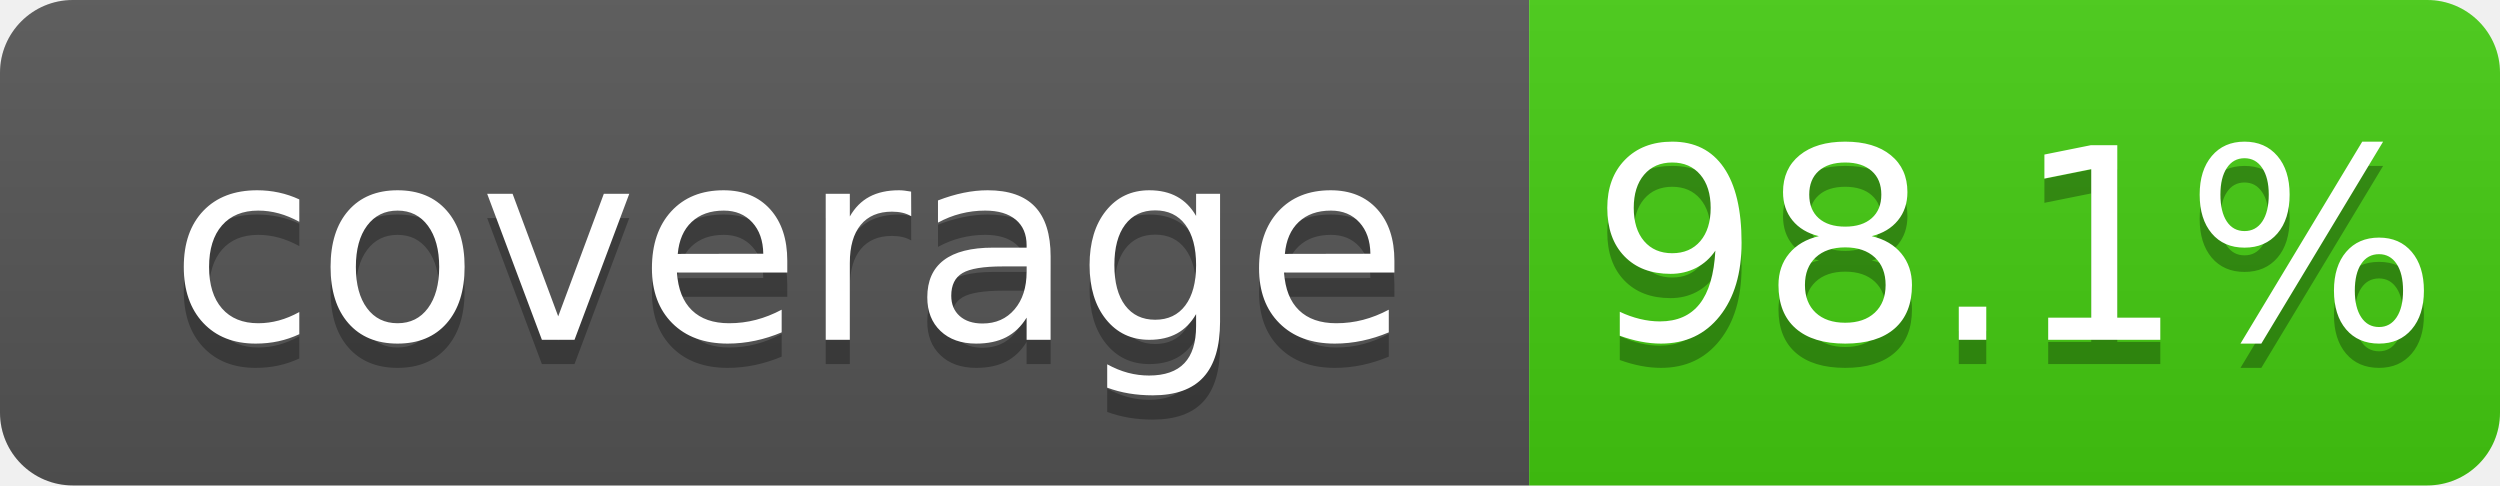
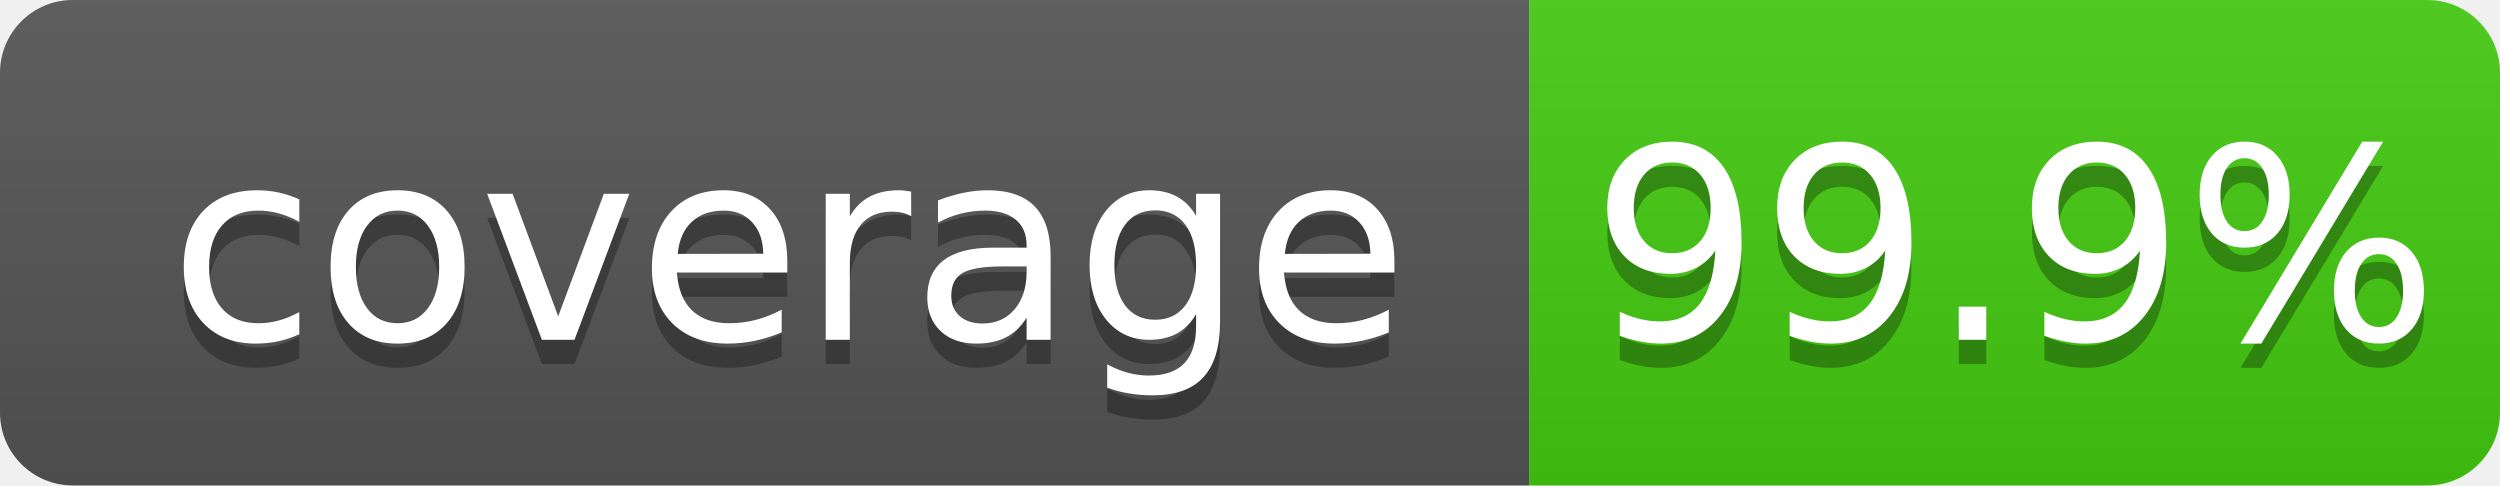
<svg xmlns="http://www.w3.org/2000/svg" width="103" height="20">
  <linearGradient id="b" x2="0" y2="100%">
    <stop offset="0" stop-color="#bbb" stop-opacity=".1" />
    <stop offset="1" stop-opacity=".1" />
  </linearGradient>
  <clipPath id="a">
    <rect width="103" height="20" rx="3" fill="#fff" />
  </clipPath>
  <g clip-path="url(#a)">
    <path fill="#555" d="M0 0h63v20H0z" />
    <path fill="#4c1" d="M63 0h40v20H63z" />
    <path fill="url(#b)" d="M0 0h103v20H0z" />
  </g>
  <g fill="#fff" text-anchor="middle" font-family="DejaVu Sans,Verdana,Geneva,sans-serif" font-size="110">
    <text x="325" y="150" fill="#010101" fill-opacity=".3" transform="scale(.1)" textLength="530">coverage</text>
    <text x="325" y="140" transform="scale(.1)" textLength="530">coverage</text>
-     <text x="830" y="150" fill="#010101" fill-opacity=".3" transform="scale(.1)" textLength="300">98.1%</text>
-     <text x="830" y="140" transform="scale(.1)" textLength="300">98.1%</text>
+     <text x="830" y="150" fill="#010101" fill-opacity=".3" transform="scale(.1)" textLength="300">99.9%</text>
+     <text x="830" y="140" transform="scale(.1)" textLength="300">99.9%</text>
  </g>
</svg>
